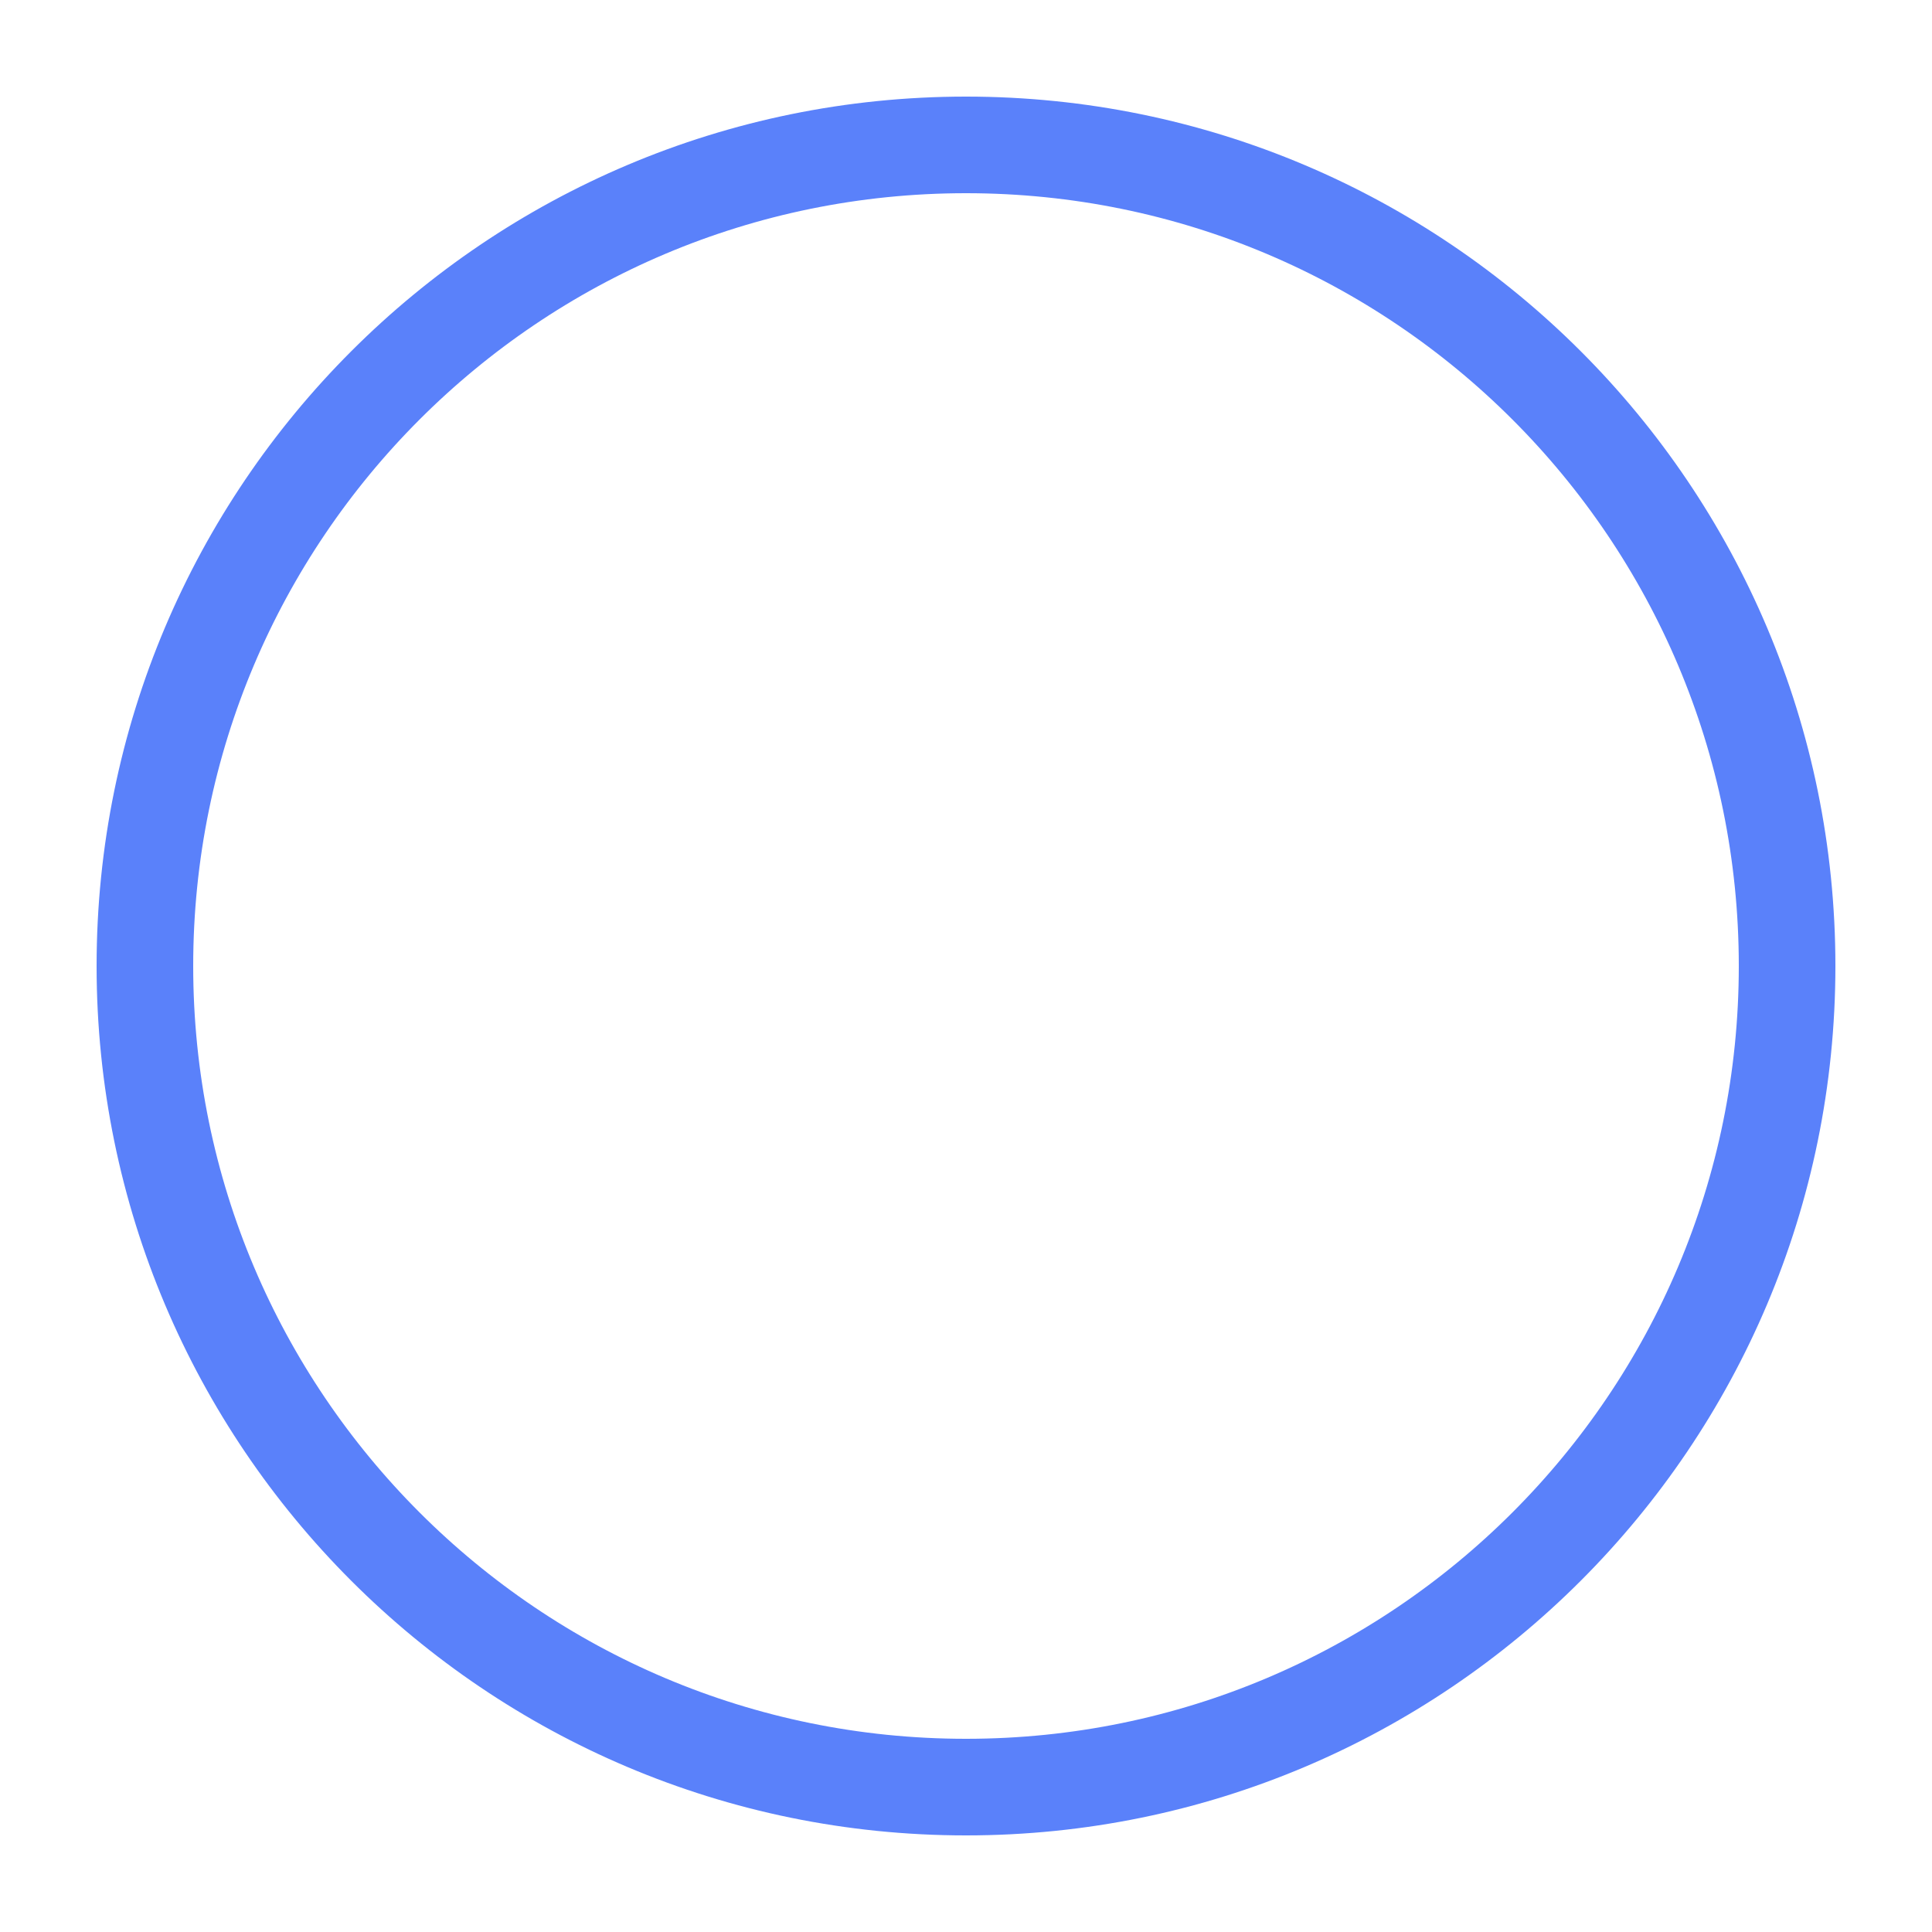
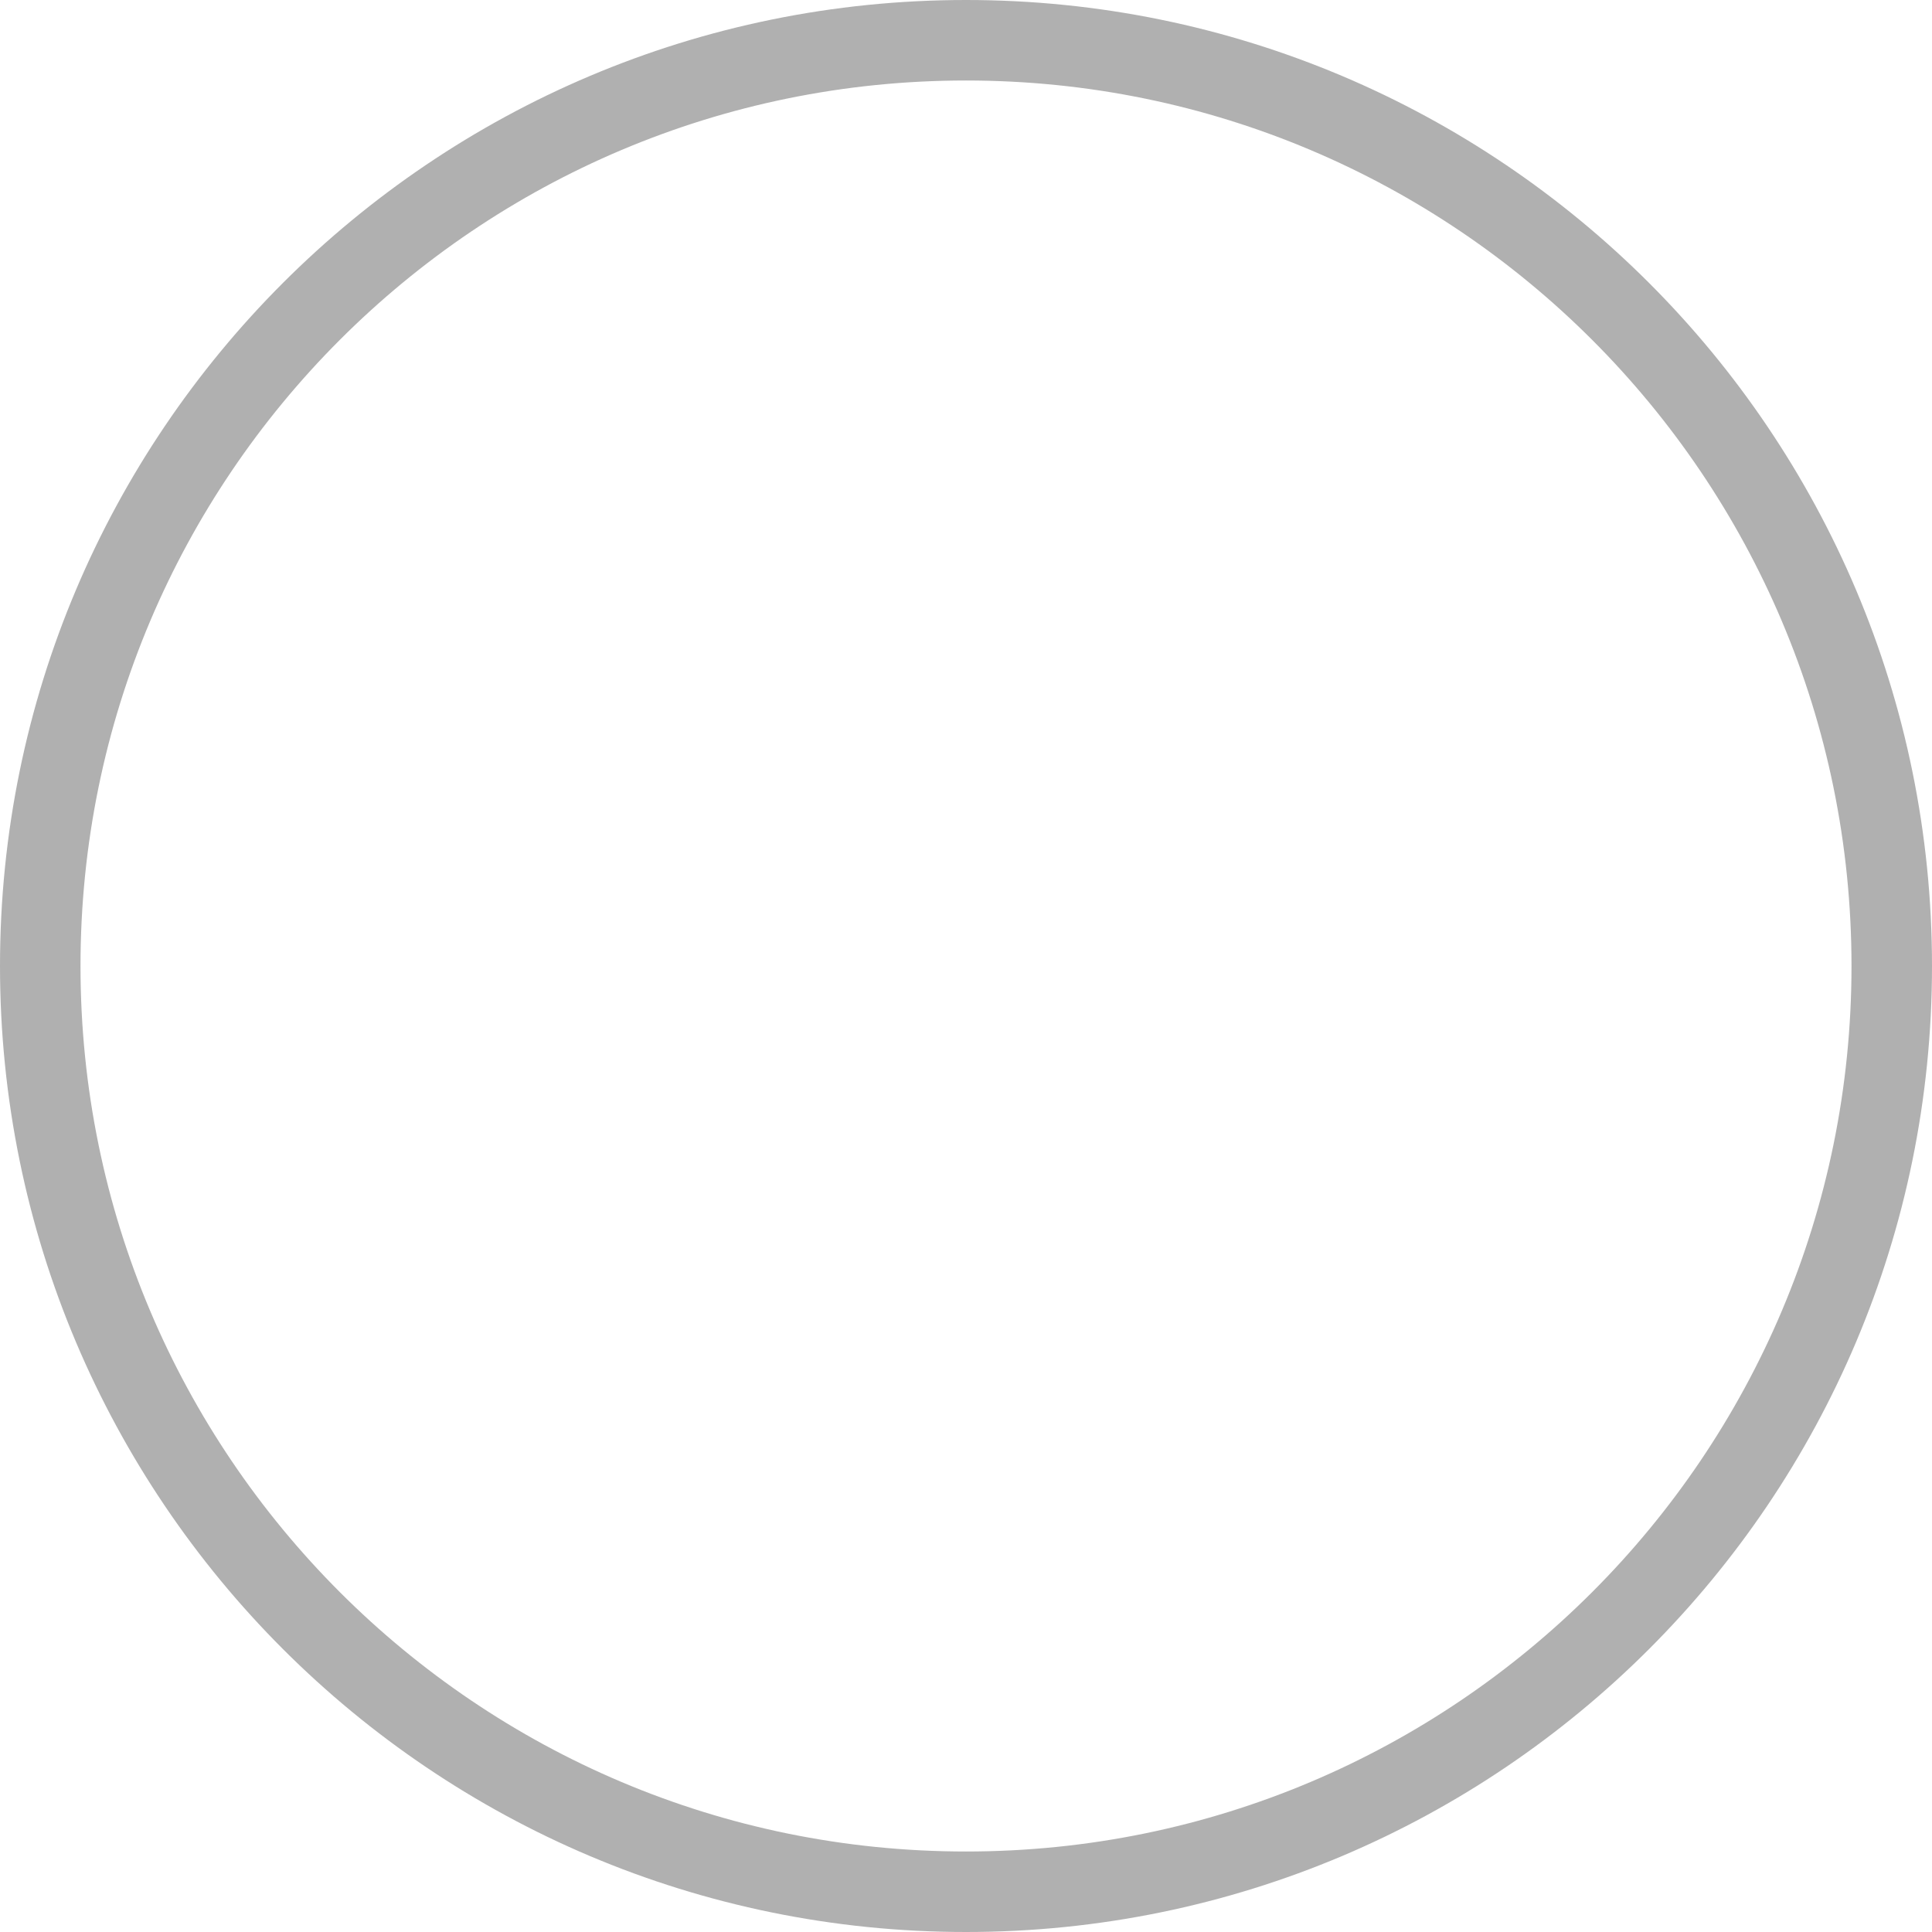
- <svg xmlns="http://www.w3.org/2000/svg" width="20" height="20" viewBox="0 0 20 20" fill="none">
-   <circle cx="10" cy="10" r="8.5" stroke="#5A81FA" />
+ <svg xmlns="http://www.w3.org/2000/svg" width="24" height="24" viewBox="0 0 24 24" fill="none">
+   <circle cx="12" cy="12" r="11.5" stroke="#B0B0B0" />
</svg>
